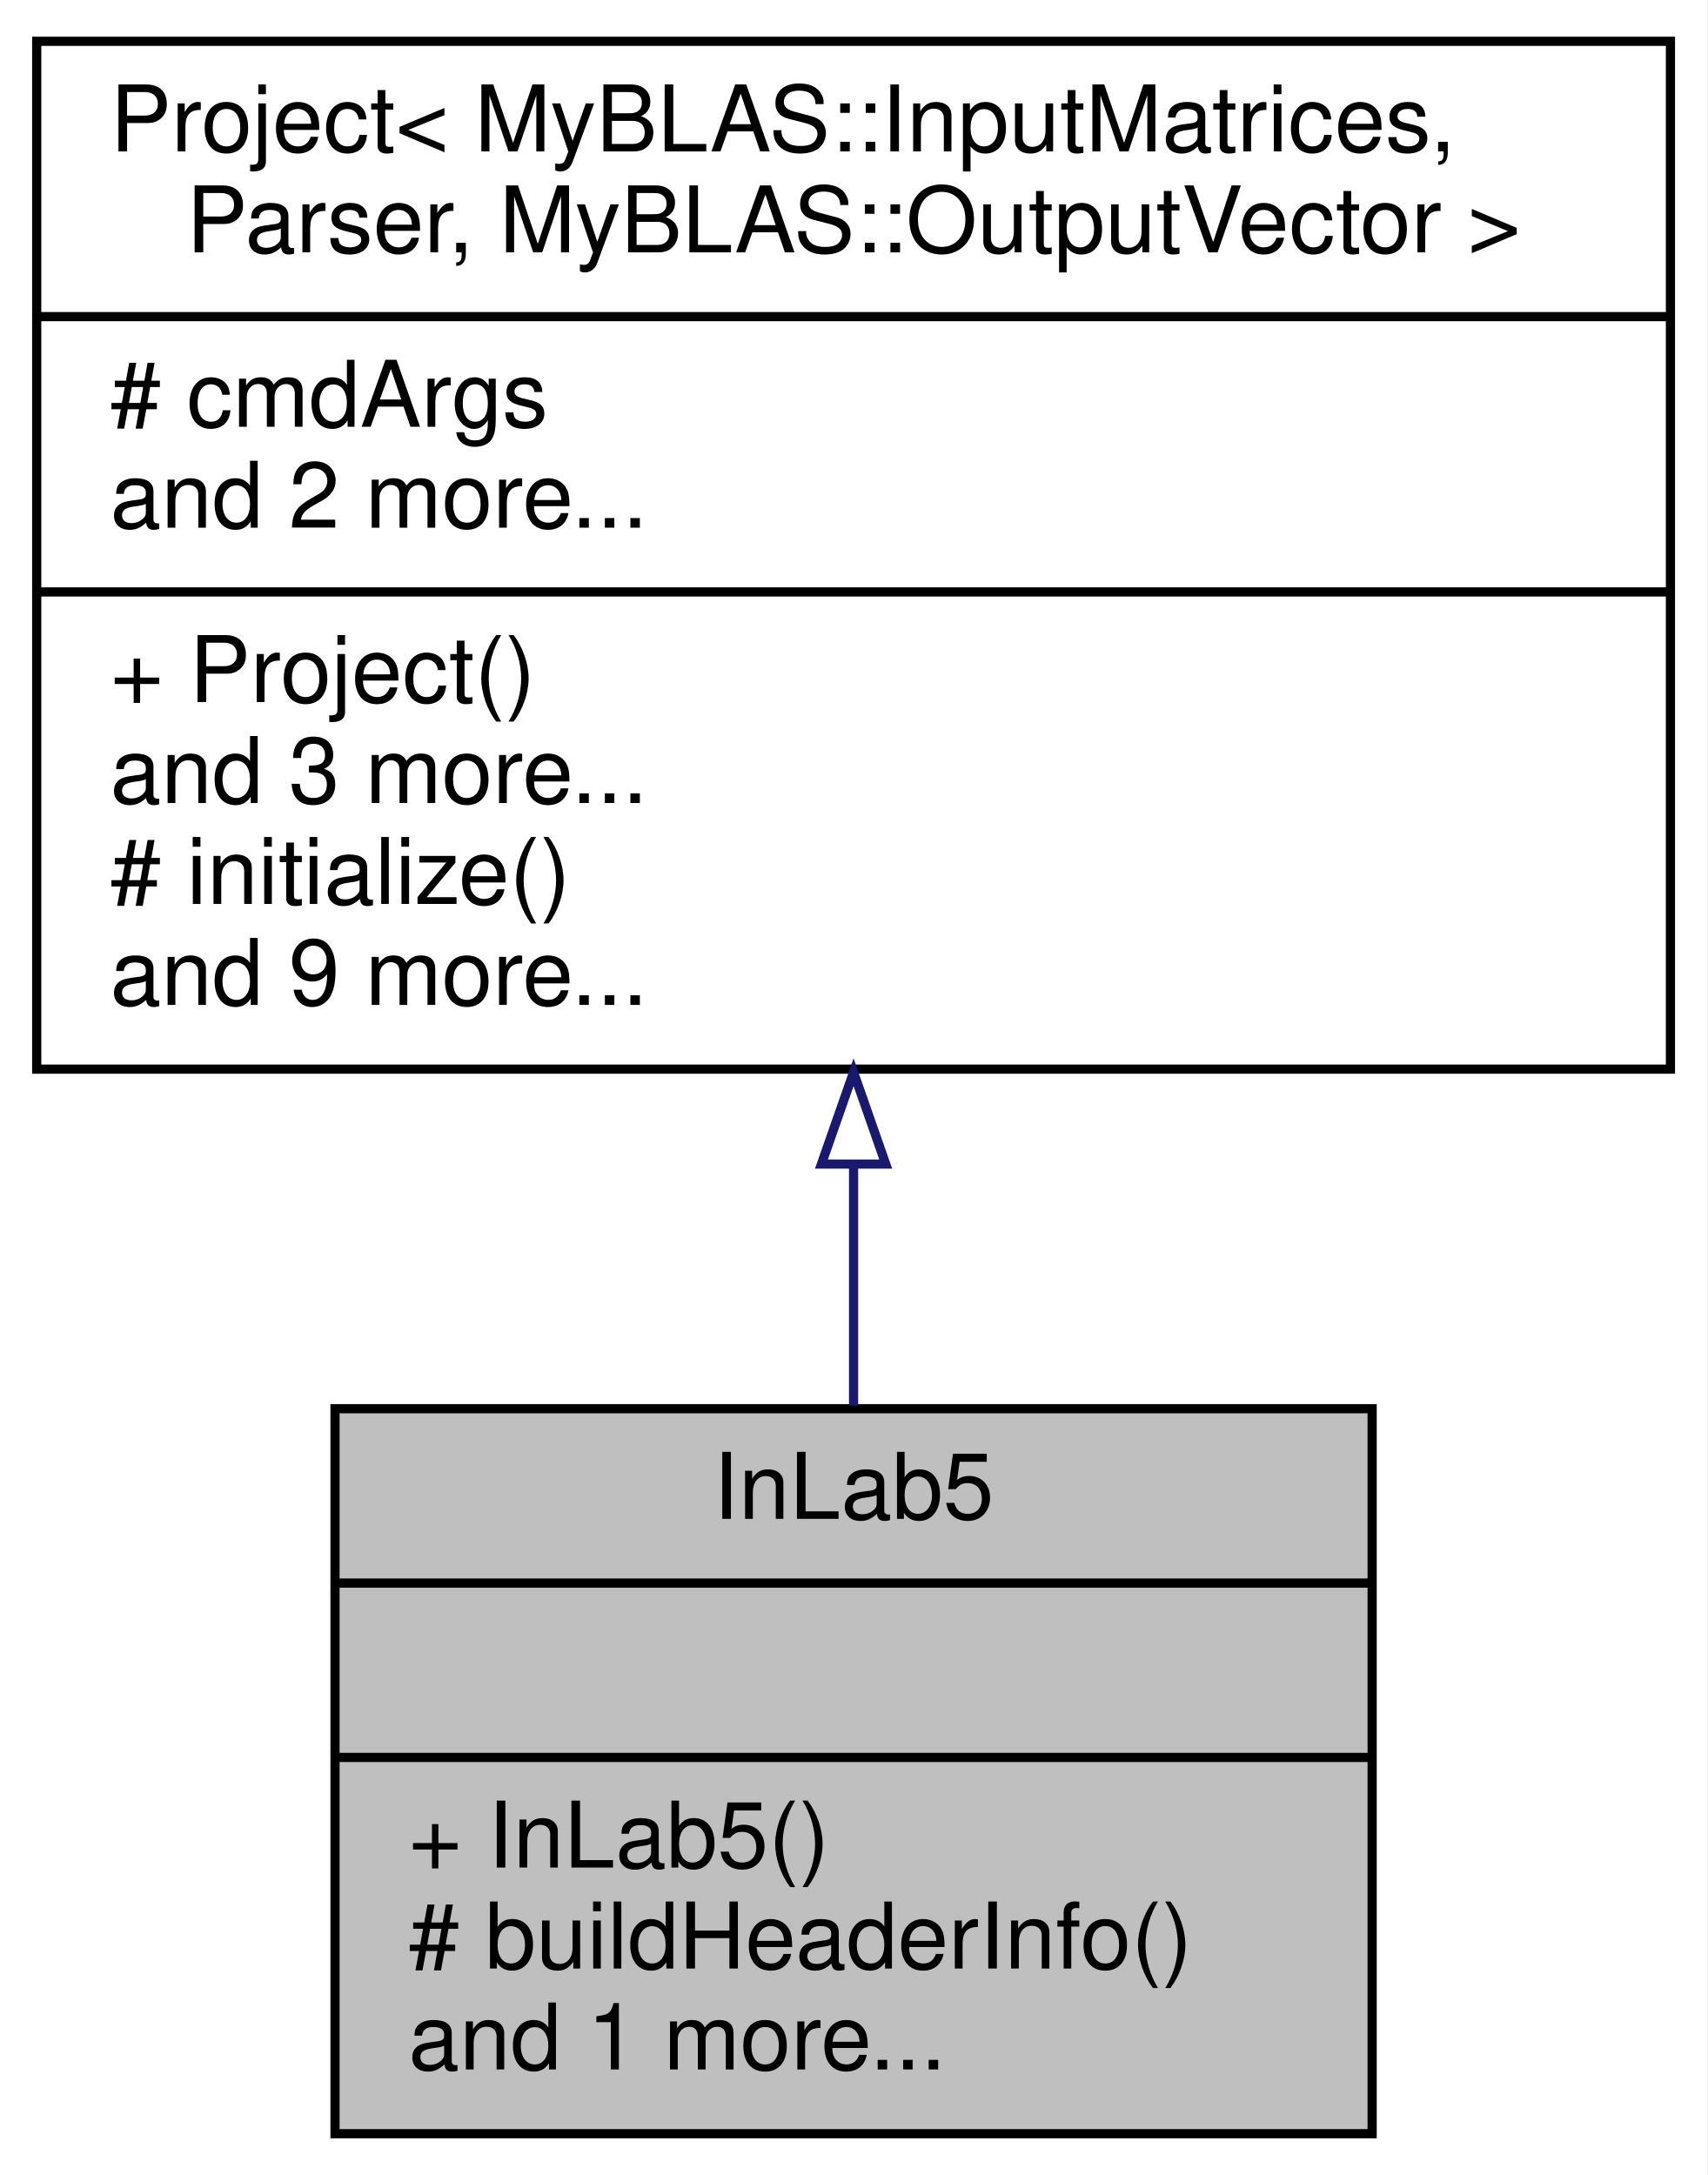
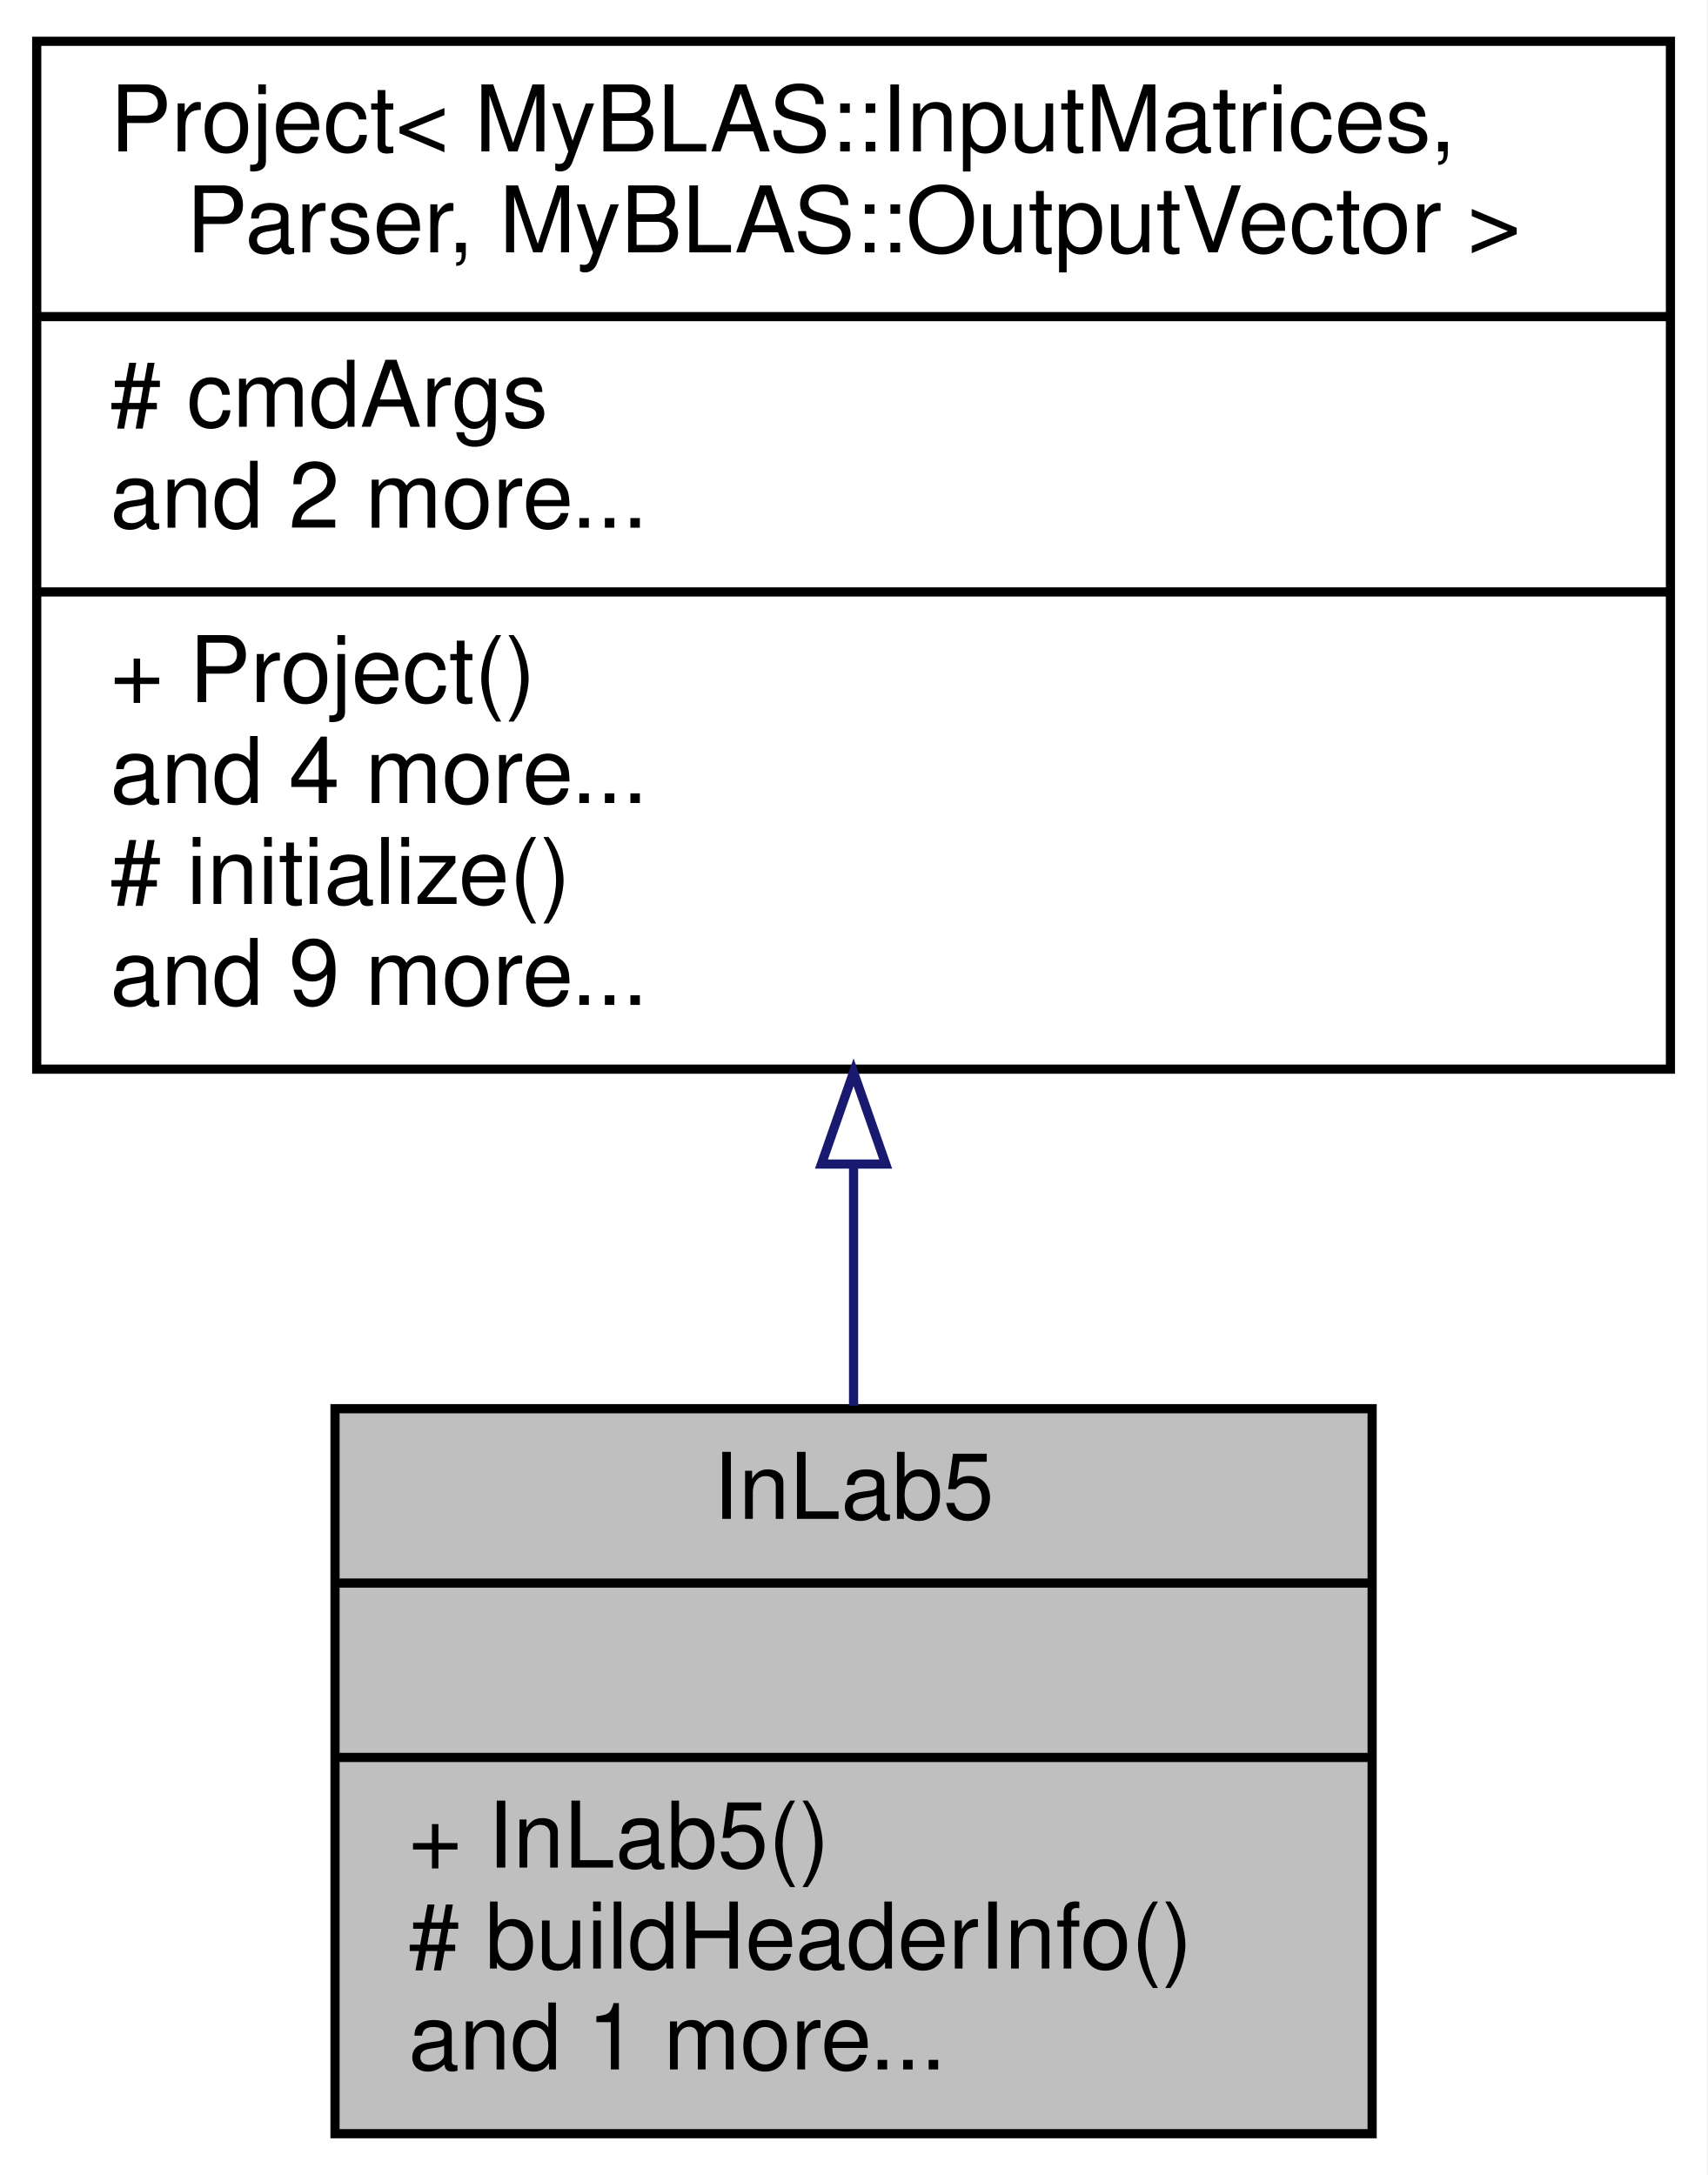
<svg xmlns="http://www.w3.org/2000/svg" xmlns:xlink="http://www.w3.org/1999/xlink" width="186pt" height="237pt" viewBox="0.00 0.00 186.00 237.00">
  <g id="graph0" class="graph" transform="scale(1 1) rotate(0) translate(4 233)">
    <polygon fill="white" stroke="transparent" points="-4,4 -4,-233 182,-233 182,4 -4,4" />
    <g id="node1" class="node">
      <g id="a_node1">
        <a xlink:title="This class is a child of the Project class and is used to solve a system of linear equations using fo...">
          <polygon fill="#bfbfbf" stroke="black" points="32.5,-0.5 32.5,-79.5 145.5,-79.5 145.5,-0.5 32.5,-0.5" />
          <text text-anchor="middle" x="89" y="-67.5" font-family="Helvetica,sans-Serif" font-size="10.00">InLab5</text>
          <polyline fill="none" stroke="black" points="32.5,-60.5 145.5,-60.5 " />
          <text text-anchor="middle" x="89" y="-48.5" font-family="Helvetica,sans-Serif" font-size="10.00"> </text>
          <polyline fill="none" stroke="black" points="32.5,-41.5 145.5,-41.5 " />
          <text text-anchor="start" x="40.5" y="-29.5" font-family="Helvetica,sans-Serif" font-size="10.00">+ InLab5()</text>
          <text text-anchor="start" x="40.5" y="-18.5" font-family="Helvetica,sans-Serif" font-size="10.00"># buildHeaderInfo()</text>
          <text text-anchor="start" x="40.5" y="-7.5" font-family="Helvetica,sans-Serif" font-size="10.00">and 1 more...</text>
        </a>
      </g>
    </g>
    <g id="node2" class="node">
      <g id="a_node2">
        <a xlink:href="../../db/d91/classProject.html" target="_top" xlink:title=" ">
          <polygon fill="white" stroke="black" points="0,-116.5 0,-228.5 178,-228.5 178,-116.5 0,-116.5" />
          <text text-anchor="start" x="8" y="-216.5" font-family="Helvetica,sans-Serif" font-size="10.00">Project&lt; MyBLAS::InputMatrices,</text>
          <text text-anchor="middle" x="89" y="-205.5" font-family="Helvetica,sans-Serif" font-size="10.00"> Parser, MyBLAS::OutputVector &gt;</text>
          <polyline fill="none" stroke="black" points="0,-198.5 178,-198.5 " />
          <text text-anchor="start" x="8" y="-186.5" font-family="Helvetica,sans-Serif" font-size="10.00"># cmdArgs</text>
          <text text-anchor="start" x="8" y="-175.5" font-family="Helvetica,sans-Serif" font-size="10.00">and 2 more...</text>
          <polyline fill="none" stroke="black" points="0,-168.5 178,-168.5 " />
          <text text-anchor="start" x="8" y="-156.5" font-family="Helvetica,sans-Serif" font-size="10.00">+ Project()</text>
-           <text text-anchor="start" x="8" y="-145.5" font-family="Helvetica,sans-Serif" font-size="10.00">and 3 more...</text>
+           <text text-anchor="start" x="8" y="-145.5" font-family="Helvetica,sans-Serif" font-size="10.00">and 4 more...</text>
          <text text-anchor="start" x="8" y="-134.5" font-family="Helvetica,sans-Serif" font-size="10.00"># initialize()</text>
          <text text-anchor="start" x="8" y="-123.5" font-family="Helvetica,sans-Serif" font-size="10.00">and 9 more...</text>
        </a>
      </g>
    </g>
    <g id="edge1" class="edge">
      <path fill="none" stroke="midnightblue" d="M89,-106.06C89,-97.08 89,-88.11 89,-79.82" />
      <polygon fill="none" stroke="midnightblue" points="85.5,-106.16 89,-116.16 92.5,-106.16 85.5,-106.16" />
    </g>
  </g>
</svg>
